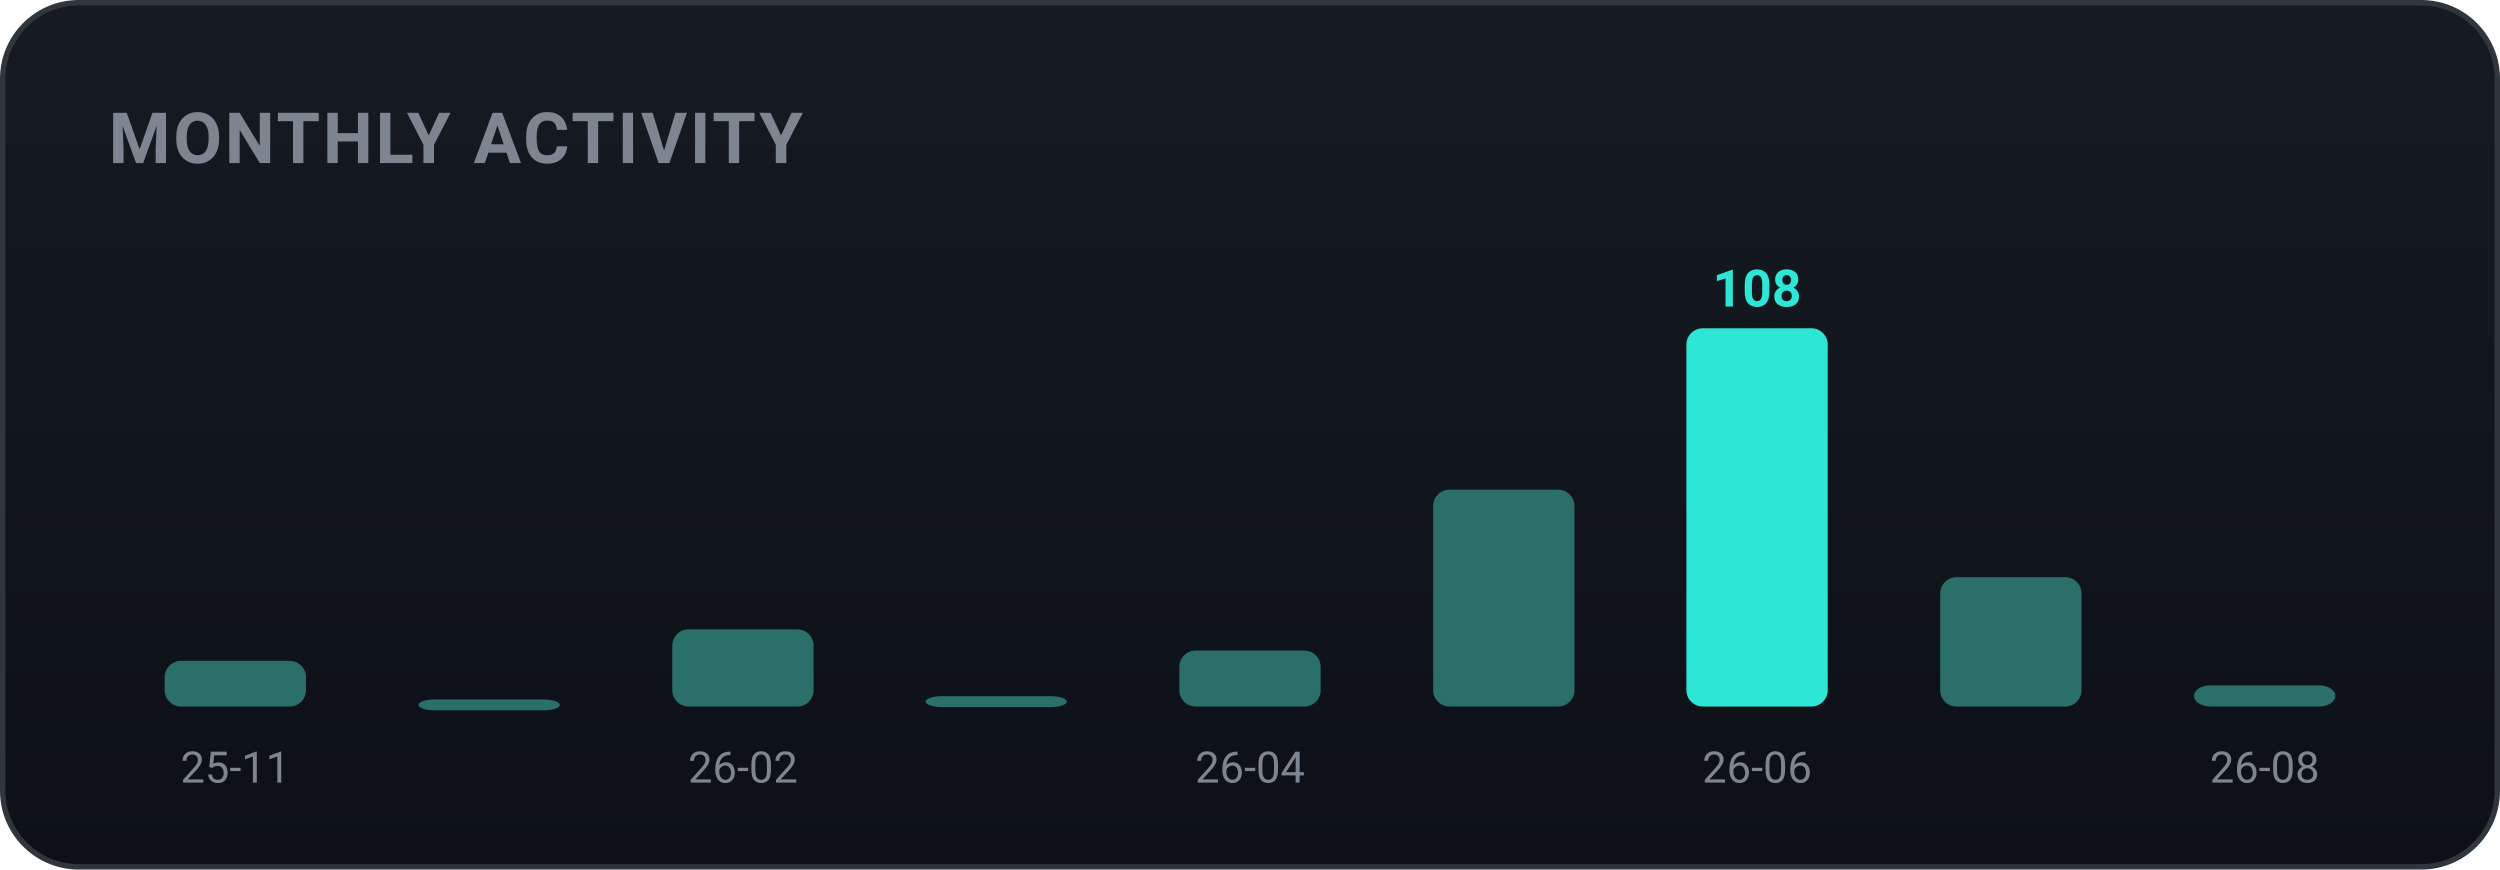
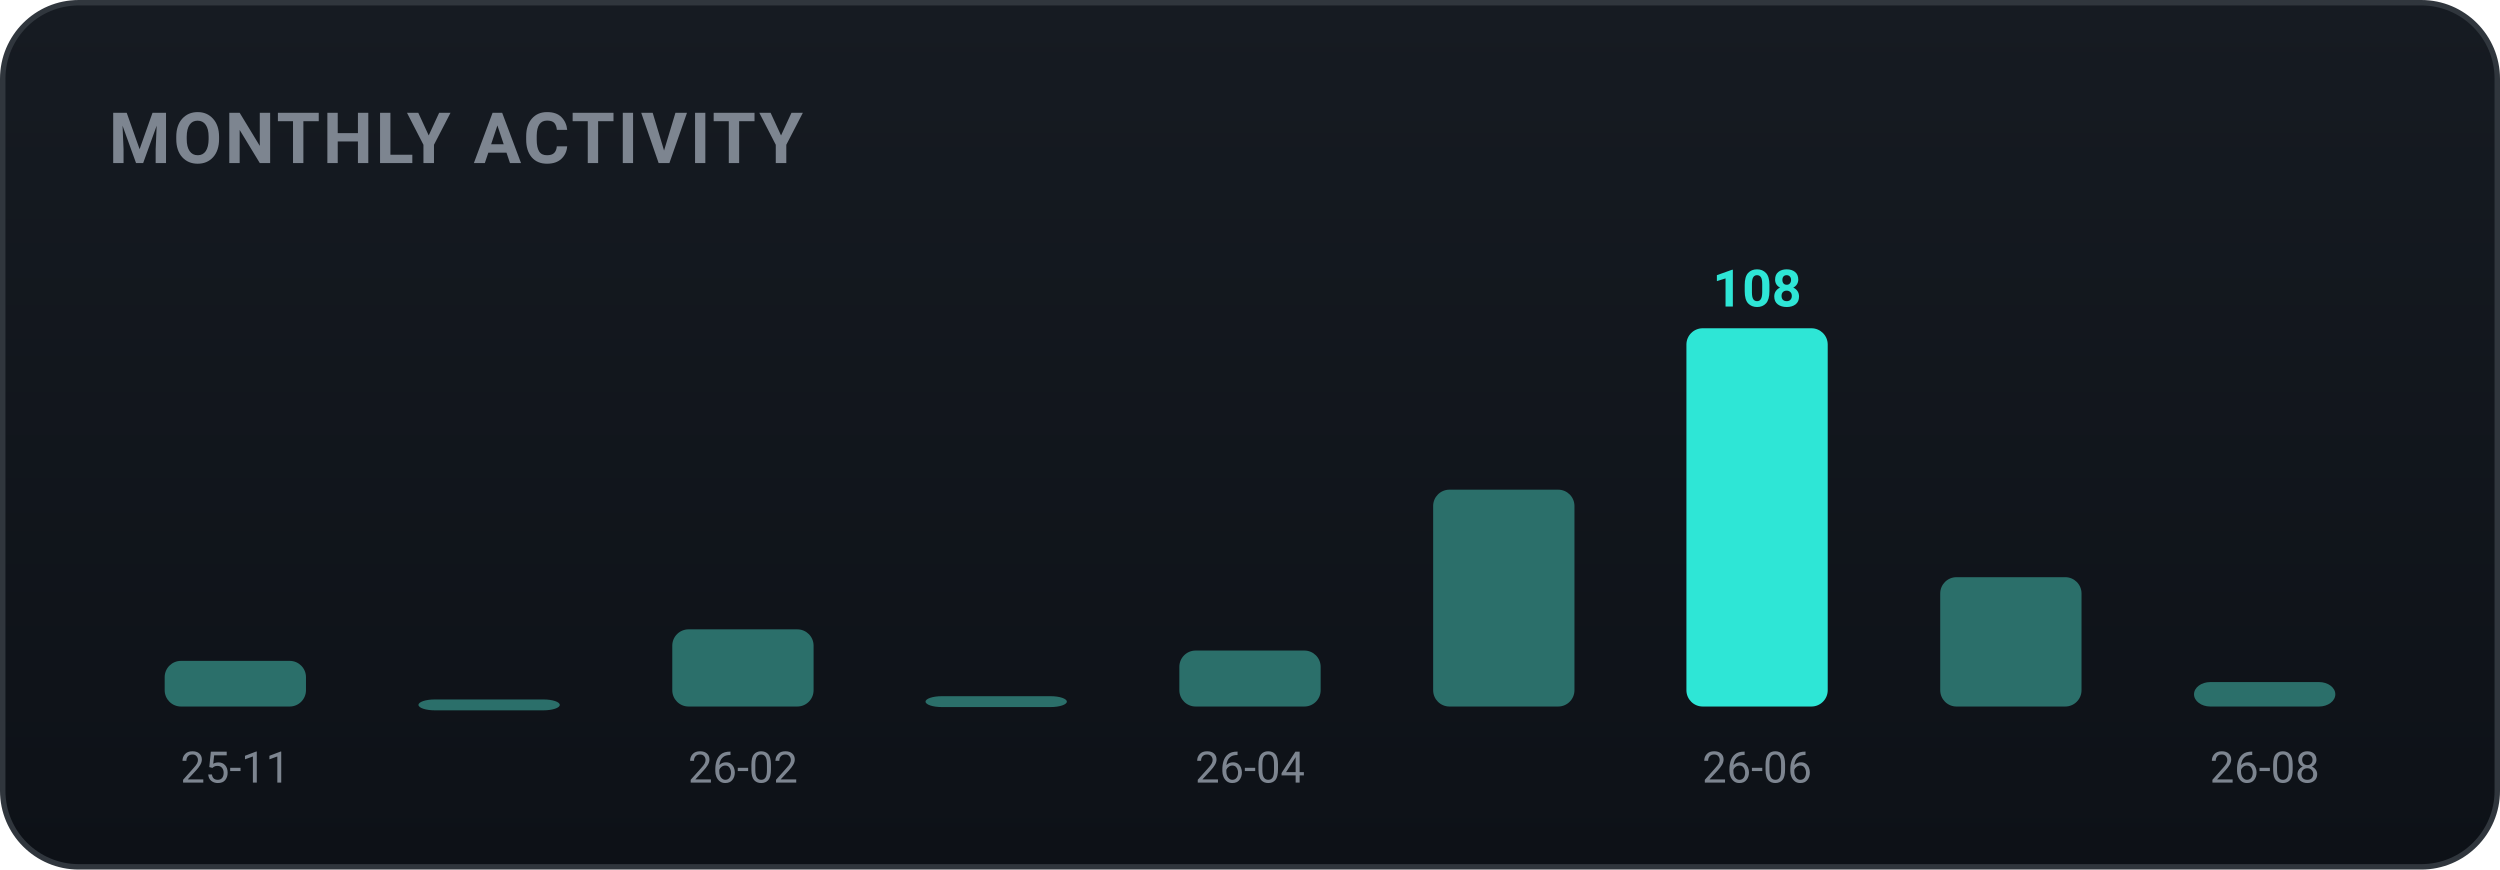
<svg xmlns="http://www.w3.org/2000/svg" width="460" height="160" viewBox="0 0 460 160" role="img" font-family="-apple-system,BlinkMacSystemFont,'Segoe UI',Roboto,'Apple SD Gothic Neo','Malgun Gothic',sans-serif">
  <defs>
    <linearGradient id="bgg" x1="0" y1="0" x2="0" y2="1">
      <stop offset="0" stop-color="#161b22" />
      <stop offset="1" stop-color="#0d1117" />
    </linearGradient>
  </defs>
  <rect x="0.5" y="0.5" width="459" height="159" rx="14" fill="url(#bgg)" stroke="#30363d" />
  <text x="20" y="30" font-family="-apple-system,BlinkMacSystemFont,'Segoe UI',Roboto,'Apple SD Gothic Neo','Malgun Gothic',sans-serif" font-size="13" font-weight="700" fill="#7d8590" letter-spacing="0.5">MONTHLY ACTIVITY</text>
  <rect x="30.3" y="121.6" width="26.0" height="8.4" rx="3" fill="#2b6f6a" />
  <text x="43.3" y="144.0" text-anchor="middle" font-size="8" fill="#7d8590">25-11</text>
  <rect x="77.0" y="128.7" width="26.0" height="2.0" rx="3" fill="#2b6f6a" />
  <rect x="123.7" y="115.8" width="26.0" height="14.2" rx="3" fill="#2b6f6a" />
  <text x="136.7" y="144.0" text-anchor="middle" font-size="8" fill="#7d8590">26-02</text>
  <rect x="170.3" y="128.1" width="26.0" height="2.0" rx="3" fill="#2b6f6a" />
  <rect x="217.0" y="119.7" width="26.0" height="10.3" rx="3" fill="#2b6f6a" />
  <text x="230.0" y="144.0" text-anchor="middle" font-size="8" fill="#7d8590">26-04</text>
  <rect x="263.7" y="90.1" width="26.0" height="39.9" rx="3" fill="#2b6f6a" />
  <rect x="310.3" y="60.4" width="26.0" height="69.6" rx="3" fill="#2ee6d6" />
  <text x="323.3" y="56.4" text-anchor="middle" font-size="9.5" font-weight="700" fill="#2ee6d6">108</text>
  <text x="323.3" y="144.0" text-anchor="middle" font-size="8" fill="#7d8590">26-06</text>
  <rect x="357.0" y="106.2" width="26.0" height="23.8" rx="3" fill="#2b6f6a" />
-   <rect x="403.7" y="126.1" width="26.0" height="3.9" rx="3" fill="#2b6f6a" />
+   <rect x="403.7" y="125.5" width="26.0" height="4.5" rx="3" fill="#2b6f6a" />
  <text x="416.7" y="144.0" text-anchor="middle" font-size="8" fill="#7d8590">26-08</text>
</svg>
